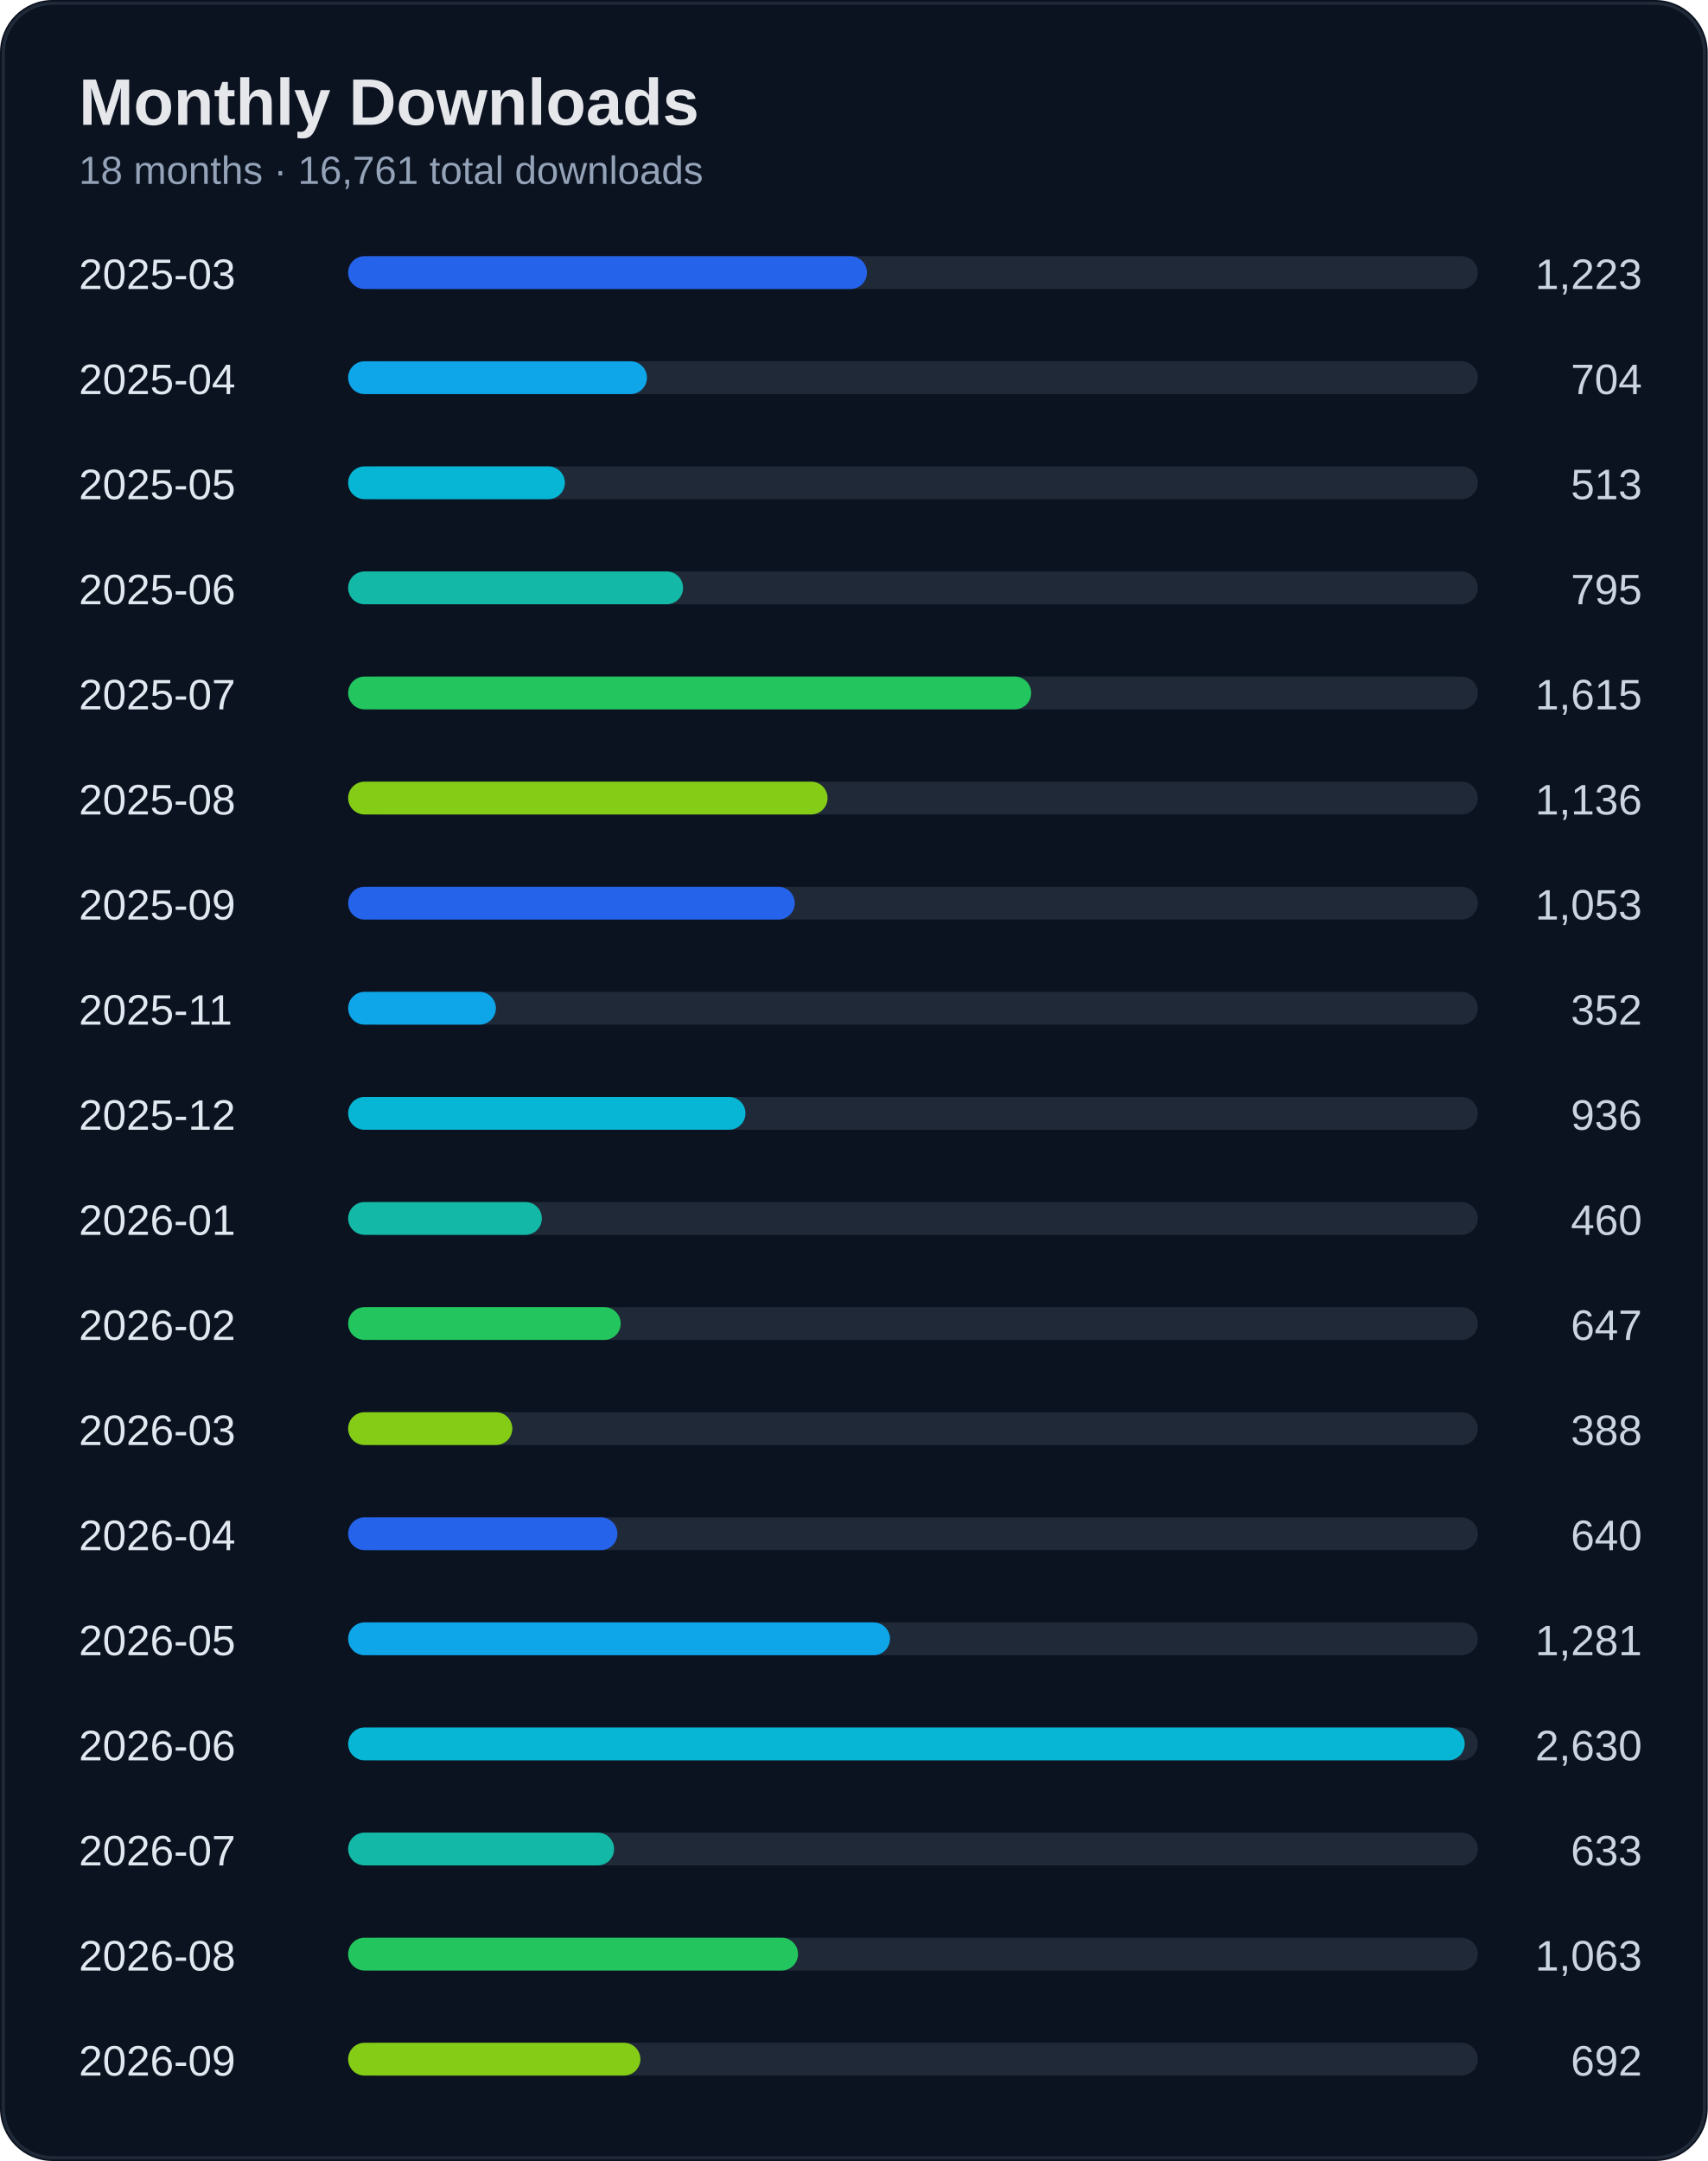
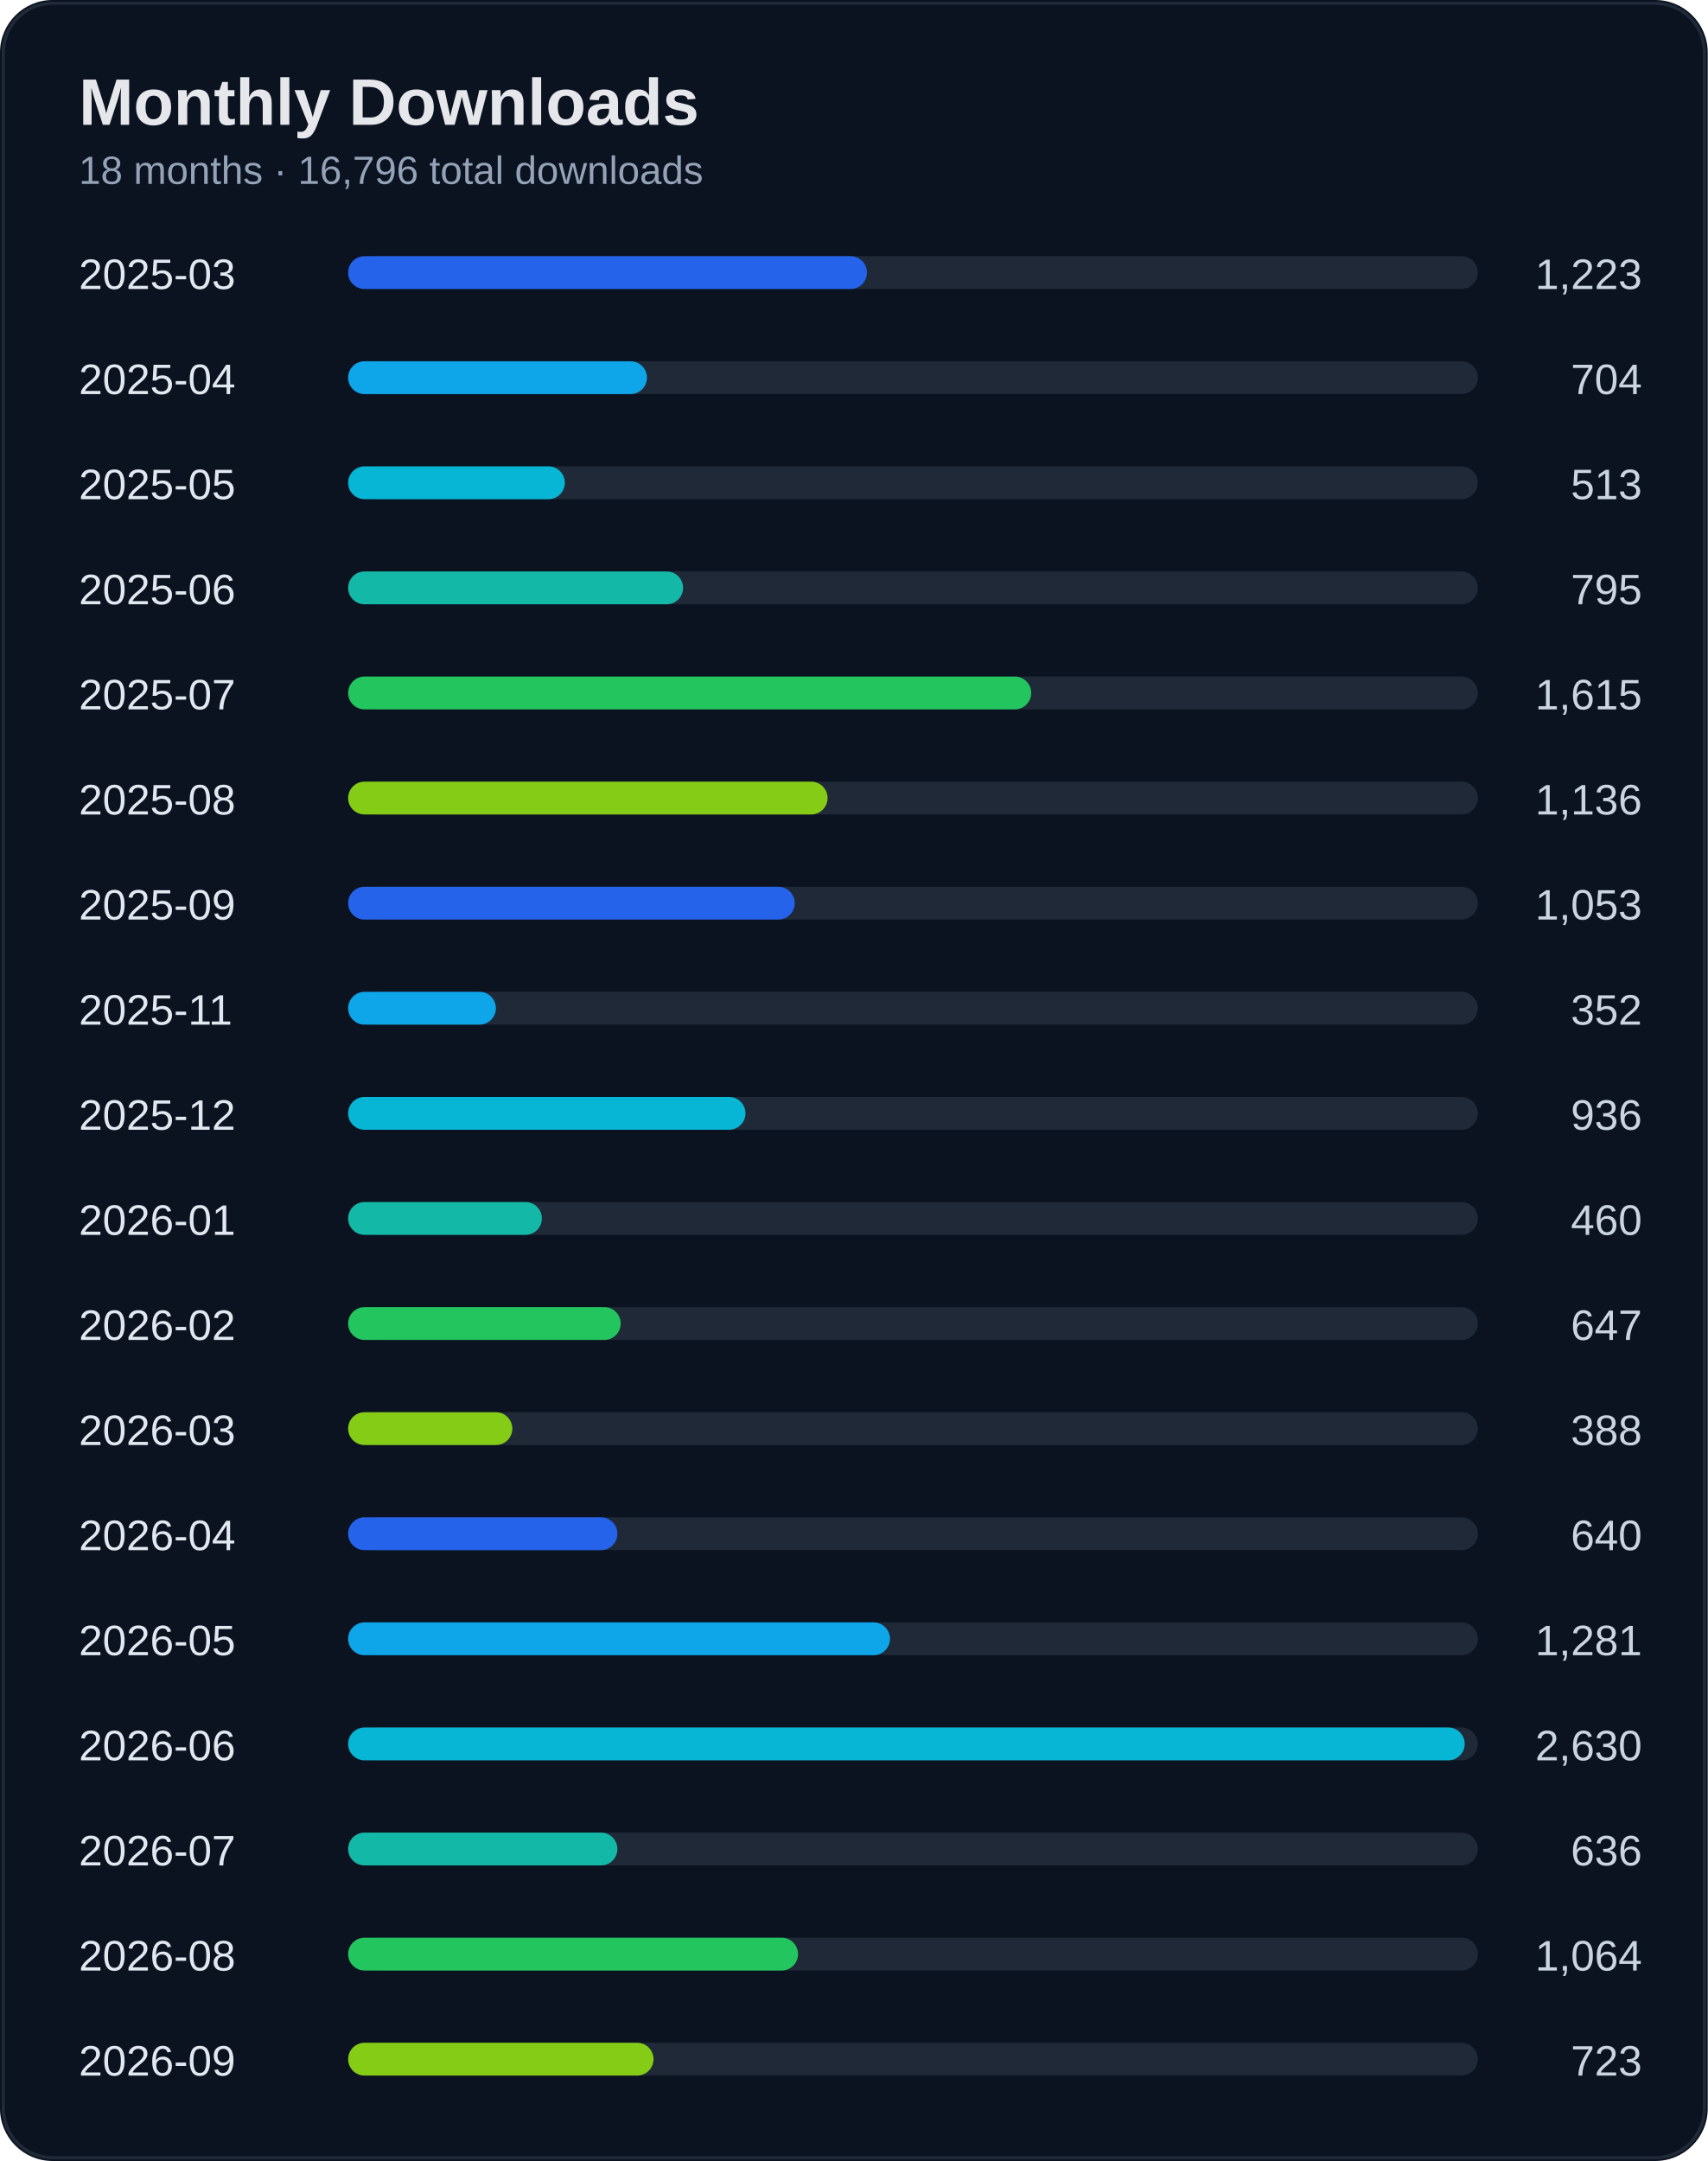
<svg xmlns="http://www.w3.org/2000/svg" width="520" height="658" viewBox="0 0 520 658">
  <rect width="100%" height="100%" rx="16" fill="#0b1220" />
  <rect x="1" y="1" width="518" height="656" rx="15" fill="none" stroke="#1f2937" />
  <text x="24" y="38" fill="#e5e7eb" font-size="20" font-weight="700" font-family="Segoe UI, Arial">Monthly Downloads</text>
-   <text x="24" y="56" fill="#94a3b8" font-size="12" font-family="Segoe UI, Arial">18 months · 16,761 total downloads</text>
+   <text x="24" y="56" fill="#94a3b8" font-size="12" font-family="Segoe UI, Arial">18 months · 16,796 total downloads</text>
  <text x="24" y="88" fill="#e2e8f0" font-size="13" font-family="Segoe UI, Arial">2025-03</text>
  <text x="500" y="88" fill="#cbd5e1" font-size="13" text-anchor="end" font-family="Segoe UI, Arial">1,223</text>
  <rect x="110" y="78" width="340" height="10" rx="5" fill="#1f2937" />
  <rect x="106" y="78" width="158" height="10" rx="5" fill="#2563eb" />
  <text x="24" y="120" fill="#e2e8f0" font-size="13" font-family="Segoe UI, Arial">2025-04</text>
  <text x="500" y="120" fill="#cbd5e1" font-size="13" text-anchor="end" font-family="Segoe UI, Arial">704</text>
  <rect x="110" y="110" width="340" height="10" rx="5" fill="#1f2937" />
  <rect x="106" y="110" width="91" height="10" rx="5" fill="#0ea5e9" />
  <text x="24" y="152" fill="#e2e8f0" font-size="13" font-family="Segoe UI, Arial">2025-05</text>
  <text x="500" y="152" fill="#cbd5e1" font-size="13" text-anchor="end" font-family="Segoe UI, Arial">513</text>
  <rect x="110" y="142" width="340" height="10" rx="5" fill="#1f2937" />
  <rect x="106" y="142" width="66" height="10" rx="5" fill="#06b6d4" />
  <text x="24" y="184" fill="#e2e8f0" font-size="13" font-family="Segoe UI, Arial">2025-06</text>
  <text x="500" y="184" fill="#cbd5e1" font-size="13" text-anchor="end" font-family="Segoe UI, Arial">795</text>
  <rect x="110" y="174" width="340" height="10" rx="5" fill="#1f2937" />
  <rect x="106" y="174" width="102" height="10" rx="5" fill="#14b8a6" />
  <text x="24" y="216" fill="#e2e8f0" font-size="13" font-family="Segoe UI, Arial">2025-07</text>
  <text x="500" y="216" fill="#cbd5e1" font-size="13" text-anchor="end" font-family="Segoe UI, Arial">1,615</text>
  <rect x="110" y="206" width="340" height="10" rx="5" fill="#1f2937" />
  <rect x="106" y="206" width="208" height="10" rx="5" fill="#22c55e" />
  <text x="24" y="248" fill="#e2e8f0" font-size="13" font-family="Segoe UI, Arial">2025-08</text>
  <text x="500" y="248" fill="#cbd5e1" font-size="13" text-anchor="end" font-family="Segoe UI, Arial">1,136</text>
  <rect x="110" y="238" width="340" height="10" rx="5" fill="#1f2937" />
  <rect x="106" y="238" width="146" height="10" rx="5" fill="#84cc16" />
  <text x="24" y="280" fill="#e2e8f0" font-size="13" font-family="Segoe UI, Arial">2025-09</text>
  <text x="500" y="280" fill="#cbd5e1" font-size="13" text-anchor="end" font-family="Segoe UI, Arial">1,053</text>
  <rect x="110" y="270" width="340" height="10" rx="5" fill="#1f2937" />
  <rect x="106" y="270" width="136" height="10" rx="5" fill="#2563eb" />
  <text x="24" y="312" fill="#e2e8f0" font-size="13" font-family="Segoe UI, Arial">2025-11</text>
  <text x="500" y="312" fill="#cbd5e1" font-size="13" text-anchor="end" font-family="Segoe UI, Arial">352</text>
  <rect x="110" y="302" width="340" height="10" rx="5" fill="#1f2937" />
  <rect x="106" y="302" width="45" height="10" rx="5" fill="#0ea5e9" />
  <text x="24" y="344" fill="#e2e8f0" font-size="13" font-family="Segoe UI, Arial">2025-12</text>
  <text x="500" y="344" fill="#cbd5e1" font-size="13" text-anchor="end" font-family="Segoe UI, Arial">936</text>
  <rect x="110" y="334" width="340" height="10" rx="5" fill="#1f2937" />
  <rect x="106" y="334" width="121" height="10" rx="5" fill="#06b6d4" />
  <text x="24" y="376" fill="#e2e8f0" font-size="13" font-family="Segoe UI, Arial">2026-01</text>
  <text x="500" y="376" fill="#cbd5e1" font-size="13" text-anchor="end" font-family="Segoe UI, Arial">460</text>
  <rect x="110" y="366" width="340" height="10" rx="5" fill="#1f2937" />
  <rect x="106" y="366" width="59" height="10" rx="5" fill="#14b8a6" />
  <text x="24" y="408" fill="#e2e8f0" font-size="13" font-family="Segoe UI, Arial">2026-02</text>
  <text x="500" y="408" fill="#cbd5e1" font-size="13" text-anchor="end" font-family="Segoe UI, Arial">647</text>
  <rect x="110" y="398" width="340" height="10" rx="5" fill="#1f2937" />
  <rect x="106" y="398" width="83" height="10" rx="5" fill="#22c55e" />
  <text x="24" y="440" fill="#e2e8f0" font-size="13" font-family="Segoe UI, Arial">2026-03</text>
  <text x="500" y="440" fill="#cbd5e1" font-size="13" text-anchor="end" font-family="Segoe UI, Arial">388</text>
  <rect x="110" y="430" width="340" height="10" rx="5" fill="#1f2937" />
  <rect x="106" y="430" width="50" height="10" rx="5" fill="#84cc16" />
  <text x="24" y="472" fill="#e2e8f0" font-size="13" font-family="Segoe UI, Arial">2026-04</text>
  <text x="500" y="472" fill="#cbd5e1" font-size="13" text-anchor="end" font-family="Segoe UI, Arial">640</text>
  <rect x="110" y="462" width="340" height="10" rx="5" fill="#1f2937" />
  <rect x="106" y="462" width="82" height="10" rx="5" fill="#2563eb" />
  <text x="24" y="504" fill="#e2e8f0" font-size="13" font-family="Segoe UI, Arial">2026-05</text>
  <text x="500" y="504" fill="#cbd5e1" font-size="13" text-anchor="end" font-family="Segoe UI, Arial">1,281</text>
  <rect x="110" y="494" width="340" height="10" rx="5" fill="#1f2937" />
  <rect x="106" y="494" width="165" height="10" rx="5" fill="#0ea5e9" />
  <text x="24" y="536" fill="#e2e8f0" font-size="13" font-family="Segoe UI, Arial">2026-06</text>
  <text x="500" y="536" fill="#cbd5e1" font-size="13" text-anchor="end" font-family="Segoe UI, Arial">2,630</text>
  <rect x="110" y="526" width="340" height="10" rx="5" fill="#1f2937" />
  <rect x="106" y="526" width="340" height="10" rx="5" fill="#06b6d4" />
  <text x="24" y="568" fill="#e2e8f0" font-size="13" font-family="Segoe UI, Arial">2026-07</text>
-   <text x="500" y="568" fill="#cbd5e1" font-size="13" text-anchor="end" font-family="Segoe UI, Arial">633</text>
+   <text x="500" y="568" fill="#cbd5e1" font-size="13" text-anchor="end" font-family="Segoe UI, Arial">636</text>
  <rect x="110" y="558" width="340" height="10" rx="5" fill="#1f2937" />
-   <rect x="106" y="558" width="81" height="10" rx="5" fill="#14b8a6" />
+   <rect x="106" y="558" width="82" height="10" rx="5" fill="#14b8a6" />
  <text x="24" y="600" fill="#e2e8f0" font-size="13" font-family="Segoe UI, Arial">2026-08</text>
-   <text x="500" y="600" fill="#cbd5e1" font-size="13" text-anchor="end" font-family="Segoe UI, Arial">1,063</text>
+   <text x="500" y="600" fill="#cbd5e1" font-size="13" text-anchor="end" font-family="Segoe UI, Arial">1,064</text>
  <rect x="110" y="590" width="340" height="10" rx="5" fill="#1f2937" />
  <rect x="106" y="590" width="137" height="10" rx="5" fill="#22c55e" />
  <text x="24" y="632" fill="#e2e8f0" font-size="13" font-family="Segoe UI, Arial">2026-09</text>
-   <text x="500" y="632" fill="#cbd5e1" font-size="13" text-anchor="end" font-family="Segoe UI, Arial">692</text>
+   <text x="500" y="632" fill="#cbd5e1" font-size="13" text-anchor="end" font-family="Segoe UI, Arial">723</text>
  <rect x="110" y="622" width="340" height="10" rx="5" fill="#1f2937" />
-   <rect x="106" y="622" width="89" height="10" rx="5" fill="#84cc16" />
+   <rect x="106" y="622" width="93" height="10" rx="5" fill="#84cc16" />
</svg>
